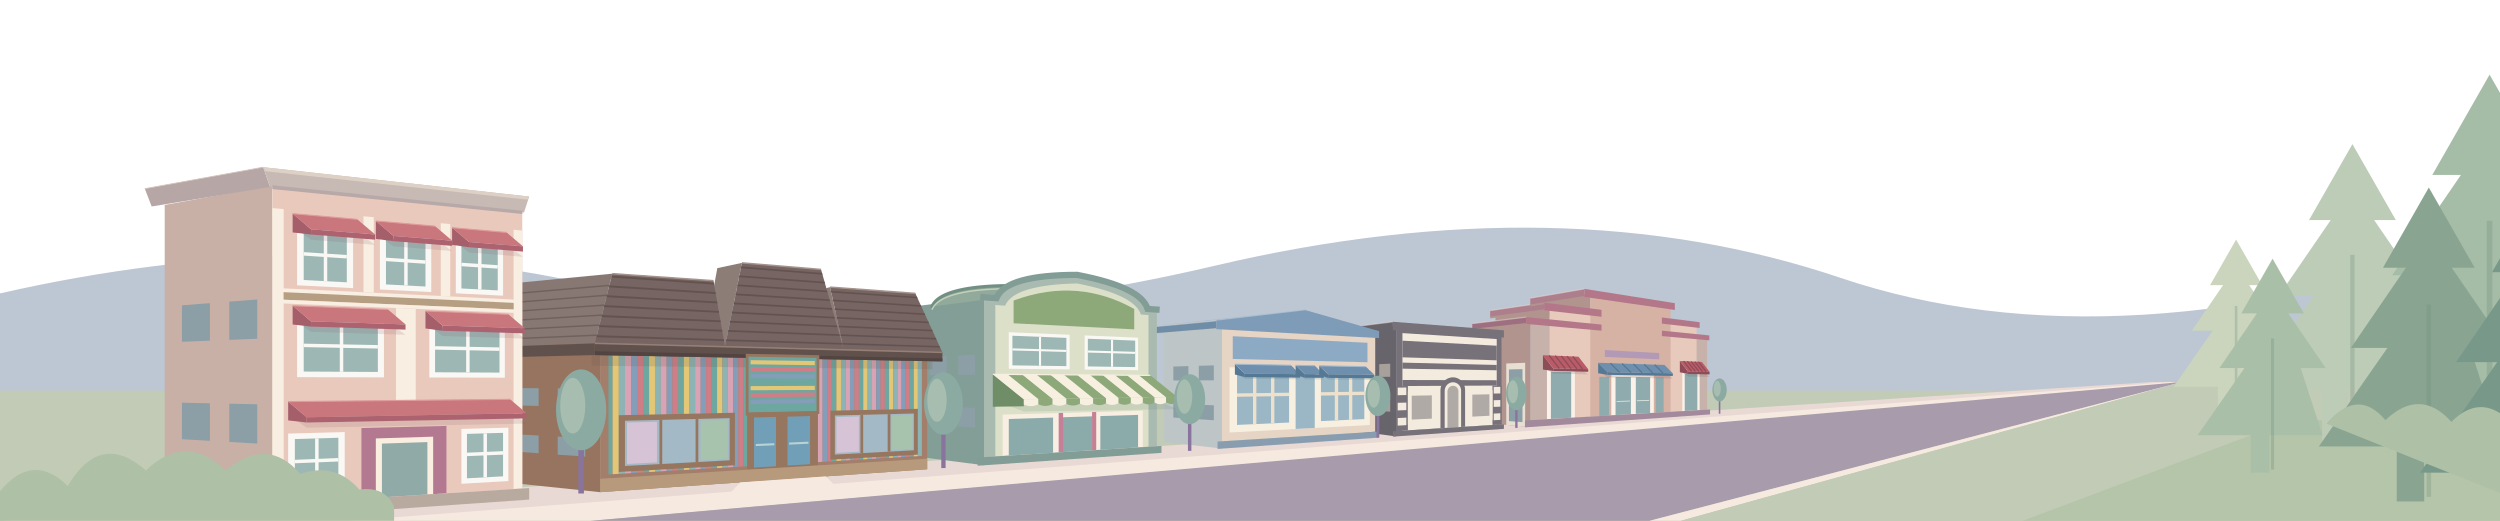
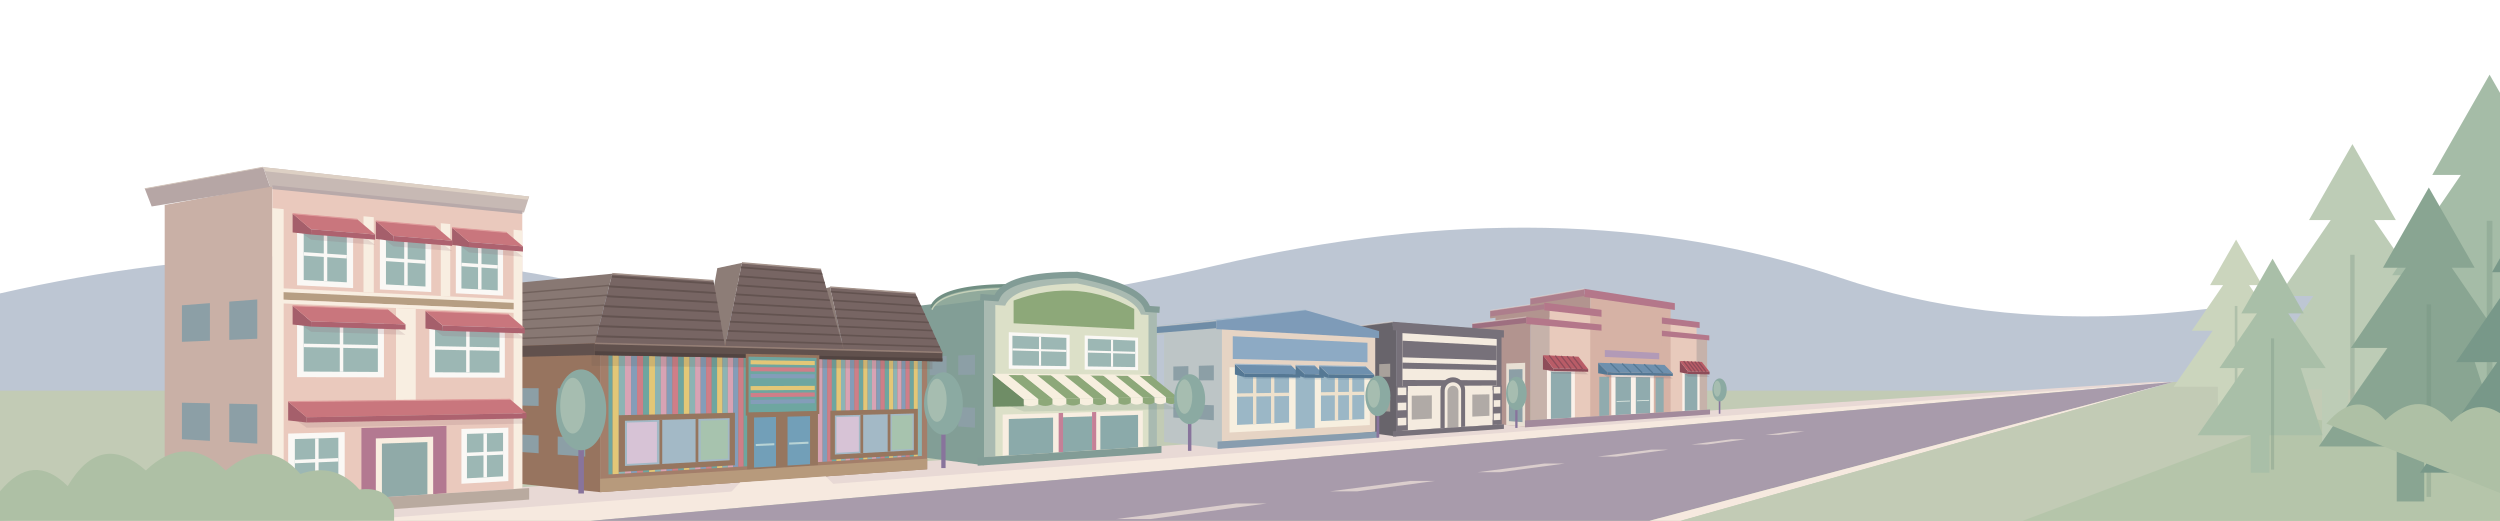
<svg xmlns="http://www.w3.org/2000/svg" viewBox="0 0 1440 300" preserveAspectRatio="xMidYMax meet" fill="none">
  <defs>
    <linearGradient id="village-sky" x1="0" y1="0" x2=".7" y2="1">
      <stop offset="0" stop-color="#b3cddd" />
      <stop offset=".55" stop-color="#ccdae5" />
      <stop offset="1" stop-color="#dce5e6" />
    </linearGradient>
    <radialGradient id="village-corner-warmth" gradientUnits="userSpaceOnUse" cx="-30" cy="-20" r="1160" gradientTransform="scale(1 .48)">
      <stop offset="0" stop-color="#eac0a7" />
      <stop offset=".32" stop-color="#edc9b4" stop-opacity=".95" />
      <stop offset=".65" stop-color="#e8c4c8" stop-opacity=".7" />
      <stop offset="1" stop-color="#dfcbdc" stop-opacity="0" />
    </radialGradient>
    <linearGradient id="village-peach-sweep" x1="0" y1="0" x2="1" y2="0">
      <stop offset="0" stop-color="#edc4aa" stop-opacity=".85" />
      <stop offset=".55" stop-color="#efc0be" stop-opacity=".65" />
      <stop offset="1" stop-color="#e8cbdc" stop-opacity="0" />
    </linearGradient>
    <linearGradient id="village-blue-sweep" x1="0" y1="0" x2="1" y2="0">
      <stop offset="0" stop-color="#c6bfdb" stop-opacity="0" />
      <stop offset=".45" stop-color="#c3c5e1" stop-opacity=".65" />
      <stop offset="1" stop-color="#9fc4dc" stop-opacity=".7" />
    </linearGradient>
    <filter id="village-sky-soften" x="-15%" y="-100%" width="130%" height="300%" color-interpolation-filters="sRGB">
      <feGaussianBlur stdDeviation="20" />
    </filter>
    <radialGradient id="village-sun-halo">
      <stop offset="0" stop-color="#fff0cc" stop-opacity=".35" />
      <stop offset="1" stop-color="#fff0cc" stop-opacity="0" />
    </radialGradient>
    <pattern id="toy-stripes" width="18" height="110" patternUnits="userSpaceOnUse">
      <path fill="#cf7e88" d="M0 0h3v110H0z" />
      <path fill="#6ea6a0" d="M3 0h3v110H3z" />
      <path fill="#e3c777" d="M6 0h3v110H6z" />
      <path fill="#8cb4b4" d="M9 0h3v110H9z" />
      <path fill="#d8a3b4" d="M12 0h3v110h-3z" />
      <path fill="#849db9" d="M15 0h3v110h-3z" />
    </pattern>
    <pattern id="toy-roof" width="12" height="5" patternUnits="userSpaceOnUse">
      <path fill="#776563" d="M0 0h12v5H0z" />
      <path fill="#635350" d="M0 4h12v1H0z" />
    </pattern>
    <pattern id="awning-stripes" width="26" height="35" patternUnits="userSpaceOnUse" patternTransform="skewX(-12)">
      <path fill="#faf8f5" d="M0 0h13v35H0z" />
      <path fill="#83a7a0" d="M13 0h13v35H13z" />
    </pattern>
    <g id="window">
      <path fill="#faf8f5" d="M0 0h26v32H0z" />
      <path fill="#9cb7b4" d="M3 3h20v26H3z" />
      <path stroke="#faf8f5" stroke-width="2" d="M13 3v26M3 15h20" />
    </g>
    <g id="tree">
      <path stroke="#88749c" stroke-width="4" d="M0 0v52" />
      <ellipse cy="-8" rx="18" ry="29" fill="#8baaa2" />
      <ellipse cx="-6" cy="-11" rx="9" ry="20" fill="#a6bdb0" />
    </g>
  </defs>
  <style>
    .village-cloud { transform-box: fill-box; transform-origin: center; }
    @keyframes cloud-drift { from { transform: translateX(-26px); } to { transform: translateX(44px); } }
    @media (prefers-reduced-motion: no-preference) {
      .village-cloud { animation: cloud-drift 48s ease-in-out -18s infinite alternate; }
      .village-cloud-far { animation-duration: 67s; animation-delay: -40s; }
    }
  </style>
  <path fill="#bdc6d3" d="M0 169Q180 128 340 164T700 153T1060 160T1440 137v163H0z" />
  <path fill="#c2cbb5" d="M0 225h1440v75H0Z" />
-   <path fill="#e8d9d5" d="M0 300 1240 220h17L230 300Z" />
-   <path fill="#f6e9df" d="m1250 220 7 1L340 300H200Z" />
-   <path fill="#a89bab" d="m1257 220-307 80H340Z" />
-   <path fill="#f6e9df" d="m1257 220-289 80h-18Z" />
-   <path fill="#c2cbb5" d="m1257 220 183 5v75H968Z" />
+   <path fill="#e8d9d5" d="M0 300 1240 220H1252L230 300Z" />
+   <path fill="#f6e9df" d="M1250 220H1252L340 300H200Z" />
+   <path fill="#a89bab" d="M1252 220 950 300H340Z" />
+   <path fill="#f6e9df" d="M1252 220 968 300H950Z" />
+   <path fill="#c2cbb5" d="M1252 220 1440 225v75H968Z" />
  <path fill="#b5c5aa" d="m1325 240 115 20v40h-275Z" />
+   <path fill="#f6e9df" fill-opacity=".65" d="M1032.19,248.50 1039.32,248.50 1024.39,250.50 1016.77,250.50Z M997.49,253.00 1005.74,253.00 983.35,256.00 974.35,256.00Z M951.21,259.00 960.96,259.00 931.11,263.00 920.36,263.00Z M889.51,267.00 901.26,267.00 863.95,272.00 850.95,272.00Z M812.39,277.00 826.64,277.00 781.86,283.00 766.11,283.00Z M712.12,290.00 729.62,290.00 662.46,299.00 642.71,299.00Z" />
  <path fill="#b2948f" d="M881.62,185.14 850.45,188.63 850.45,243.35 881.62,245.95Z" />
  <path fill="#b2948f" d="M892.56,176.88 861.40,181.19 861.40,189.55 892.56,186.17Z" />
  <path fill="#b2948f" d="M915.97,168.96 884.80,174.06 884.80,183.72 915.97,179.69Z" />
  <path fill="#e8dfd3" d="M878.50,208.97 867.60,209.36 867.60,244.78 878.50,245.69Z" />
  <path fill="#8c9fa6" d="M876.95,212.61 869.15,212.80 869.15,242.57 876.95,243.16Z" />
  <path fill="#e8dfd3" d="M864.48,209.47 853.57,209.86 853.57,243.61 864.48,244.52Z" />
  <path fill="#8c9fa6" d="M862.92,212.95 855.13,213.14 855.13,241.52 862.92,242.10Z" />
  <path fill="#9e6f80" d="M879.19,182.64 848.02,186.38 848.02,189.95 879.19,186.61Z" />
  <path stroke="#eaded5" stroke-opacity=".5" stroke-width=".7" d="M848.02,186.38 L879.19,182.64" />
  <path stroke="#b2948f" stroke-width="1.1" d="M848.02,189.95 L879.19,186.61" />
  <path fill="#ad7e8c" d="M889.50,174.31 858.34,178.88 858.34,182.85 889.50,178.72Z" />
  <path stroke="#eaded5" stroke-opacity=".5" stroke-width=".7" d="M858.34,178.88 L889.50,174.31" />
  <path stroke="#b2948f" stroke-width="1.1" d="M858.34,182.85 L889.50,178.72" />
  <path fill="#ad7e8c" d="M912.62,166.39 881.45,171.75 881.45,175.93 912.62,171.03Z" />
  <path stroke="#eaded5" stroke-opacity=".5" stroke-width=".7" d="M881.45,171.75 L912.62,166.39" />
  <path stroke="#b2948f" stroke-width="1.1" d="M881.45,175.93 L912.62,171.03" />
  <path fill="#c6b2aa" d="M881.62,185.14 983.29,194.71 983.29,235.96 881.62,242.00 881.62,185.14Z" />
  <path fill="#e8cabc" d="M892.56,176.88 977.23,187.04 977.23,236.32 892.56,241.35 892.56,176.88Z" />
  <path fill="#d6b2a5" d="M915.97,168.96 962.27,175.99 962.27,237.21 915.97,239.96 915.97,168.96Z" />
  <path fill="#b4778a" d="M879.19,182.64 984.56,193.20 984.56,196.05 879.19,186.61 879.19,182.64Z M889.50,174.31 978.99,185.59 978.99,188.91 889.50,178.72 889.50,174.31Z M912.62,166.39 964.71,174.62 964.71,178.55 912.62,171.03 912.62,166.39Z" />
  <path fill="#d6b2a5" d="M922.47,176.46 957.25,181.06 957.25,199.87 922.47,197.50 922.47,176.46Z" />
  <path fill="#b29ab7" d="M924.37,201.61 955.72,203.37 955.72,206.98 924.37,205.60 924.37,201.61Z" />
  <path fill="#faf1e9" d="M891.04,210.17 907.12,210.61 907.12,240.49 891.04,241.45 891.04,210.17Z M969.01,212.29 978.99,212.56 978.99,236.22 969.01,236.81 969.01,212.29Z M928.11,214.13 952.59,214.58 952.59,237.79 928.11,239.24 928.11,214.13Z" />
  <path fill="#90abae" d="M930.55,217.11 939.40,217.19 939.40,238.57 930.55,239.10 930.55,217.11Z M942.24,217.21 950.47,217.29 950.47,237.91 942.24,238.40 942.24,217.21Z M893.32,214.05 905.01,214.24 905.01,240.62 893.32,241.31 893.32,214.05Z M970.41,215.33 977.67,215.45 977.67,236.30 970.41,236.73 970.41,215.33Z" />
  <path fill="#90abae" d="M921.19,217.02 926.87,217.08 926.87,239.32 921.19,239.65 921.19,217.02Z M953.64,217.32 958.27,217.36 958.27,237.45 953.64,237.73 953.64,217.32Z" />
  <path stroke="#dce6df" stroke-width="0.49" d="M931.16,231.26 938.83,230.99 M942.81,230.85 949.94,230.60" />
  <path fill="#a28a9c" d="M878.37,242.20 984.98,235.86 984.98,238.71 878.37,246.17 878.37,242.20Z" />
  <path fill="#705661" fill-opacity=".18" d="M888.73,211.21 909.20,211.71 914.79,215.65 894.65,215.21Z" />
  <path fill="#8e4c59" d="M888.73,204.58 894.65,212.20 894.65,213.70 888.73,212.87Z" />
  <path fill="#b95c67" d="M888.73,204.58 909.20,205.45 914.79,212.64 894.65,212.20Z" />
  <path stroke="#8e4c59" stroke-width=".75" d="M892.31,204.74 L898.17,212.27" />
  <path stroke="#8e4c59" stroke-width=".75" d="M895.82,204.88 L901.62,212.35" />
  <path stroke="#8e4c59" stroke-width=".75" d="M899.26,205.03 L905.01,212.42" />
  <path stroke="#8e4c59" stroke-width=".75" d="M902.64,205.17 L908.33,212.50" />
  <path stroke="#8e4c59" stroke-width=".75" d="M905.95,205.31 L911.59,212.57" />
  <path fill="#8e4c59" d="M894.65,212.20 914.79,212.64 914.79,214.14 894.65,213.70Z" />
  <path fill="#705661" fill-opacity=".18" d="M967.59,213.12 980.29,213.43 984.72,217.18 972.22,216.91Z" />
  <path fill="#8e4c59" d="M967.59,207.93 972.22,213.89 972.22,215.40 967.59,214.42Z" />
  <path fill="#b95c67" d="M967.59,207.93 980.29,208.47 984.72,214.16 972.22,213.89Z" />
  <path stroke="#8e4c59" stroke-width=".75" d="M969.79,208.02 L974.39,213.94" />
  <path stroke="#8e4c59" stroke-width=".75" d="M971.95,208.12 L976.52,213.98" />
  <path stroke="#8e4c59" stroke-width=".75" d="M974.09,208.21 L978.61,214.03" />
  <path stroke="#8e4c59" stroke-width=".75" d="M976.19,208.30 L980.68,214.08" />
  <path stroke="#8e4c59" stroke-width=".75" d="M978.26,208.38 L982.71,214.12" />
  <path fill="#8e4c59" d="M972.22,213.89 984.72,214.16 984.72,215.67 972.22,215.40Z" />
  <path fill="#705661" fill-opacity=".18" d="M920.54,213.49 958.78,214.24 963.55,218.05 925.94,217.41Z" />
  <path fill="#557894" d="M920.54,208.96 925.94,214.39 925.94,215.90 920.54,215.00Z" />
  <path fill="#6e90ae" d="M920.54,208.96 958.78,210.23 963.55,215.04 925.94,214.39Z" />
  <path stroke="#557894" stroke-width=".75" d="M927.59,209.19 L932.88,214.51" />
  <path stroke="#557894" stroke-width=".75" d="M934.35,209.42 L939.52,214.62" />
  <path stroke="#557894" stroke-width=".75" d="M940.83,209.63 L945.90,214.73" />
  <path stroke="#557894" stroke-width=".75" d="M947.05,209.84 L952.02,214.84" />
  <path stroke="#557894" stroke-width=".75" d="M953.03,210.04 L957.90,214.94" />
  <path fill="#557894" d="M925.94,214.39 963.55,215.04 963.55,216.55 925.94,215.90Z" />
  <path fill="#68646b" d="M804.16,187.69 779.84,190.92 779.84,248.24 804.16,251.37Z" />
  <path fill="#a8a19b" d="M800.75,209.49 794.43,209.77 794.43,217.10 800.75,217.02Z" />
  <path fill="#a8a19b" d="M790.05,209.96 783.73,210.24 783.73,217.24 790.05,217.16Z" />
  <path fill="#a8a19b" d="M800.75,229.58 794.43,229.33 794.43,236.67 800.75,237.12Z" />
  <path fill="#a8a19b" d="M790.05,229.16 783.73,228.90 783.73,235.90 790.05,236.35Z" />
  <path fill="#68646b" d="M802.31,185.35 775.08,188.81 775.08,193.18 802.31,190.20Z" />
  <path stroke="#eaded5" stroke-opacity=".5" stroke-width=".7" d="M775.08,188.81 L802.31,185.35" />
  <path stroke="#68646b" stroke-width="1.1" d="M775.08,193.18 L802.31,190.20" />
  <path fill="#77717a" d="M804.16,187.69 864.88,192.07 864.88,244.46 804.16,248.30 804.16,187.69Z" />
  <path fill="#f4ebdf" d="M807.80,191.87 862.12,195.31 862.12,244.64 807.80,248.07 807.80,191.87Z" />
  <path fill="#77717a" d="M802.31,185.35 866.25,190.27 866.25,194.44 802.31,190.20 802.31,185.35Z M807.80,196.23 862.12,199.13 862.12,207.55 807.80,205.81 807.80,196.23Z M807.80,208.86 862.12,210.22 862.12,213.28 807.80,212.35 807.80,208.86Z M807.80,218.88 862.12,219.02 862.12,222.08 807.80,222.36 807.80,218.88Z" />
  <path fill="#77717a" d="M804.16,222.38 810.94,222.35 810.94,247.87 804.16,248.30 804.16,222.38Z M859.67,222.09 864.88,222.06 864.88,244.46 859.67,244.79 859.67,222.09Z" />
  <path fill="#f4ebdf" d="M805.07,223.26 810.05,223.22 810.05,227.55 805.07,227.64 805.07,223.26Z M805.07,232.02 810.05,231.89 810.05,236.22 805.07,236.41 805.07,232.02Z M805.07,240.79 810.05,240.56 810.05,244.89 805.07,245.17 805.07,240.79Z M860.37,222.85 864.19,222.83 864.19,226.63 860.37,226.69 860.37,222.85Z M860.37,230.53 864.19,230.43 864.19,234.24 860.37,234.38 860.37,230.53Z M860.37,238.22 864.19,238.04 864.19,241.84 860.37,242.06 860.37,238.22Z" />
  <path fill="#f4ebdf" d="M810.94,225.38 826.82,225.18 826.82,243.53 810.94,244.41 810.94,225.38Z M846.18,224.95 859.67,224.78 859.67,241.71 846.18,242.46 846.18,224.95Z" />
  <path fill="#b0aaa6" d="M813.16,227.93 824.74,227.72 824.74,241.13 813.16,241.70 813.16,227.93Z M848.06,227.30 857.90,227.12 857.90,239.49 848.06,239.98 848.06,227.30Z" />
  <path fill="#77717a" d="M829.70,246.68 829.70,224.73 829.84,223.28 830.26,221.88 830.94,220.59 831.84,219.46 832.94,218.55 834.19,217.87 835.53,217.46 836.92,217.32 838.31,217.47 839.62,217.90 840.83,218.57 841.88,219.48 842.74,220.57 843.38,221.82 843.77,223.17 843.90,224.57 843.90,245.79 829.70,246.68Z" />
  <path fill="#f4ebdf" d="M832.14,246.53 832.14,225.12 832.23,224.15 832.51,223.22 832.95,222.37 833.55,221.62 834.28,221.00 835.11,220.55 836.00,220.27 836.92,220.17 837.85,220.27 838.73,220.54 839.54,220.99 840.24,221.59 840.82,222.32 841.25,223.16 841.52,224.06 841.60,225.00 841.60,245.93 832.14,246.53Z" />
  <path fill="#b0aaa6" d="M833.75,246.43 833.75,225.51 833.81,224.87 833.99,224.25 834.28,223.68 834.68,223.18 835.16,222.77 835.71,222.46 836.31,222.28 836.92,222.21 837.54,222.27 838.13,222.45 838.67,222.75 839.14,223.15 839.53,223.63 839.82,224.19 840.00,224.80 840.06,225.43 840.06,246.03 833.75,246.43Z" />
  <path fill="#77717a" d="M802.31,248.41 866.25,244.37 866.25,247.02 802.31,251.50 802.31,248.41Z" />
  <path fill="#bdc5c6" d="M703.84,185.54 670.51,188.99 670.51,254.56 703.84,258.40Z" />
  <path fill="#8c9fa6" d="M699.17,210.45 690.51,210.70 690.51,219.10 699.17,219.07Z" />
  <path fill="#8c9fa6" d="M684.51,210.88 675.84,211.13 675.84,219.14 684.51,219.11Z" />
  <path fill="#8c9fa6" d="M699.17,233.44 690.51,233.08 690.51,241.48 699.17,242.06Z" />
  <path fill="#8c9fa6" d="M684.51,232.84 675.84,232.48 675.84,240.49 684.51,241.07Z" />
  <path fill="#6f8da7" d="M700.67,184.74 663.34,188.27 714.79,182.83 752.12,178.70Z" />
  <path fill="none" stroke="#a8bdce" stroke-width=".8" stroke-linejoin="round" d="M663.34,188.27 L714.79,182.83 L752.12,178.70" />
  <path fill="#6f8da7" d="M700.67,184.74 663.34,188.27 663.34,192.63 700.67,189.58Z" />
  <path stroke="#eaded5" stroke-opacity=".5" stroke-width=".7" d="M663.34,188.27 L700.67,184.74" />
  <path stroke="#bdc5c6" stroke-width="1.1" d="M663.34,192.63 L700.67,189.58" />
  <path fill="#e6d4c4" d="M703.84,185.54 792.13,191.09 792.13,248.68 703.84,254.19 703.84,185.54Z" />
  <path fill="#7e9bb8" d="M700.67,184.74 752.12,178.70 794.34,190.73 794.34,194.75 700.67,189.58 700.67,184.74Z" />
  <path fill="#8daac4" d="M710.07,193.67 787.66,197.44 787.66,208.66 710.07,206.77 710.07,193.67Z" />
  <path fill="#f7efdf" d="M708.22,211.50 789.01,212.77 789.01,244.81 708.22,249.13 708.22,211.50Z" />
  <path fill="#9bb7c6" d="M712.52,215.13 742.50,215.40 742.50,243.38 712.52,244.76 712.52,215.13Z M760.87,215.56 785.84,215.79 785.84,241.39 760.87,242.54 760.87,215.56Z M746.28,215.43 757.30,215.53 757.30,246.50 746.28,247.09 746.28,215.43Z" />
  <path stroke="#eee1cc" stroke-width="1.92" d="M722.70,215.22 722.70,244.29 M733.07,215.31 733.07,243.81 M769.81,215.64 769.81,242.13 M777.96,215.72 777.96,241.75 M712.52,227.57 742.50,227.15 M760.87,226.89 785.84,226.54" />
  <path fill="#889daf" d="M701.31,254.34 793.90,248.57 793.90,252.09 701.31,258.58 701.31,254.34Z" />
  <path fill="#557894" fill-opacity=".18" d="M711.30,214.52 743.59,214.85 748.93,218.52 716.98,218.23Z" />
  <path fill="#557894" d="M711.30,209.77 716.98,215.23 716.98,217.23 711.30,215.71Z" />
  <path fill="#6e90ae" d="M711.30,209.77 743.59,210.38 748.93,215.52 716.98,215.23Z" />
  <path fill="#557894" d="M716.98,215.23 748.93,215.52 748.93,217.52 716.98,217.23Z" />
  <path stroke="#a2b9cc" stroke-width=".6" d="M711.30,209.77 L743.59,210.38" />
  <path fill="#557894" fill-opacity=".18" d="M746.28,214.88 757.30,214.99 762.50,218.64 751.60,218.54Z" />
  <path fill="#557894" d="M746.28,210.43 751.60,215.54 751.60,217.54 746.28,215.99Z" />
  <path fill="#6e90ae" d="M746.28,210.43 757.30,210.64 762.50,215.64 751.60,215.54Z" />
  <path fill="#557894" d="M751.60,215.54 762.50,215.64 762.50,217.64 751.60,217.54Z" />
  <path stroke="#a2b9cc" stroke-width=".6" d="M746.28,210.43 L757.30,210.64" />
  <path fill="#557894" fill-opacity=".18" d="M759.86,215.01 786.75,215.29 791.64,218.90 765.03,218.66Z" />
  <path fill="#557894" d="M759.86,210.69 765.03,215.66 765.03,217.66 759.86,216.09Z" />
  <path fill="#6e90ae" d="M759.86,210.69 786.75,211.20 791.64,215.90 765.03,215.66Z" />
  <path fill="#557894" d="M765.03,215.66 791.64,215.90 791.64,217.90 765.03,217.66Z" />
  <path stroke="#a2b9cc" stroke-width=".6" d="M759.86,210.69 L786.75,211.20" />
  <path fill="#829e96" d="M566.80,171.23 529.60,176.11 529.60,263.20 566.80,268.00Z" />
  <path fill="#8c9fa6" d="M561.59,204.36 551.92,204.77 551.92,215.92 561.59,215.80Z" />
  <path fill="#8c9fa6" d="M545.22,205.05 535.55,205.47 535.55,216.10 545.22,215.99Z" />
  <path fill="#8c9fa6" d="M561.59,234.89 551.92,234.49 551.92,245.64 561.59,246.34Z" />
  <path fill="#8c9fa6" d="M545.22,234.22 535.55,233.83 535.55,244.47 545.22,245.16Z" />
  <path fill="#91aa9c" d="M574.00,171.74 574.49,170.63 575.11,169.57 575.87,168.55 576.76,167.58 577.79,166.66 578.96,165.79 580.25,164.96 581.68,164.18 583.23,163.45 584.91,162.78 586.72,162.15 588.65,161.56 590.70,161.03 592.87,160.55 595.15,160.11 597.55,159.73 600.06,159.39 602.68,159.10 605.40,158.86 608.22,158.66 611.14,158.51 614.16,158.40 617.28,158.34 620.48,158.33 583.28,164.50 580.08,164.51 576.96,164.56 573.94,164.66 571.02,164.79 568.20,164.97 565.48,165.19 562.86,165.45 560.35,165.76 557.95,166.10 555.67,166.49 553.50,166.93 551.45,167.41 549.52,167.93 547.71,168.50 546.03,169.11 544.48,169.76 543.05,170.46 541.76,171.21 540.59,171.99 539.56,172.82 538.67,173.70 537.91,174.61 537.29,175.57 536.80,176.57Z" />
  <path fill="none" stroke="#718f83" stroke-width="1.80" stroke-linecap="round" d="M536.80,176.57 537.29,175.57 537.91,174.61 538.67,173.70 539.56,172.82 540.59,171.99 541.76,171.21 543.05,170.46 544.48,169.76 546.03,169.11 547.71,168.50 549.52,167.93 551.45,167.41 553.50,166.93 555.67,166.49 557.95,166.10 560.35,165.76 562.86,165.45 565.48,165.19 568.20,164.97 571.02,164.79 573.94,164.66 576.96,164.56 580.08,164.51 583.28,164.50" />
  <path fill="none" stroke="#c6d1b9" stroke-width=".8" d="M536.80,178.37 537.29,177.37 537.91,176.41 538.67,175.50 539.56,174.62 540.59,173.79 541.76,173.01 543.05,172.26 544.48,171.56 546.03,170.91 547.71,170.30 549.52,169.73 551.45,169.21 553.50,168.73 555.67,168.29 557.95,167.90 560.35,167.56 562.86,167.25 565.48,166.99 568.20,166.77 571.02,166.59 573.94,166.46 576.96,166.36 580.08,166.31 583.28,166.30" />
  <path fill="#a9bab1" d="M566.80,171.23 574.00,171.74 574.78,170.10 575.87,168.55 577.26,167.11 578.96,165.79 580.95,164.57 583.23,163.45 585.80,162.45 588.65,161.56 591.77,160.78 595.15,160.11 598.79,159.55 602.68,159.10 606.80,158.75 611.14,158.51 615.71,158.37 620.48,158.33 625.18,159.29 629.55,160.27 633.59,161.30 637.33,162.35 640.77,163.44 643.93,164.56 646.80,165.72 649.39,166.92 651.73,168.15 653.80,169.42 655.61,170.73 657.18,172.09 658.49,173.48 659.57,174.92 660.40,176.40 660.99,177.94 666.36,178.32 666.36,257.01 566.80,263.30 566.80,171.23Z" />
  <path fill="#dce0c8" d="M573.29,175.69 578.96,176.06 579.71,174.57 580.72,173.18 582.00,171.87 583.54,170.66 585.33,169.54 587.38,168.51 589.67,167.57 592.21,166.73 594.99,165.98 597.99,165.32 601.22,164.76 604.67,164.29 608.33,163.90 612.19,163.61 616.24,163.40 620.48,163.28 624.66,164.15 628.56,165.05 632.18,165.98 635.53,166.94 638.63,167.93 641.47,168.96 644.07,170.02 646.42,171.11 648.55,172.23 650.44,173.40 652.11,174.59 653.55,175.83 654.78,177.10 655.79,178.42 656.59,179.77 657.18,181.16 661.53,181.45 661.53,257.31 573.29,262.89 573.29,175.69Z" />
  <path stroke="#829c96" stroke-width="3.60" d="M564.61,171.08 574.00,171.74 574.78,170.10 575.87,168.55 577.26,167.11 578.96,165.79 580.95,164.57 583.23,163.45 585.80,162.45 588.65,161.56 591.77,160.78 595.15,160.11 598.79,159.55 602.68,159.10 606.80,158.75 611.14,158.51 615.71,158.37 620.48,158.33 625.18,159.29 629.55,160.27 633.59,161.30 637.33,162.35 640.77,163.44 643.93,164.56 646.80,165.72 649.39,166.92 651.73,168.15 653.80,169.42 655.61,170.73 657.18,172.09 658.49,173.48 659.57,174.92 660.40,176.40 660.99,177.94 667.95,178.43" />
  <path fill="#8da879" d="M583.84,173.10 588.65,171.46 593.39,170.10 598.07,169.02 602.68,168.21 607.22,167.68 611.70,167.40 616.12,167.39 620.48,167.62 624.78,168.10 629.02,168.83 633.20,169.79 637.33,170.98 641.41,172.40 645.43,174.04 649.39,175.90 653.31,177.98 653.31,189.72 583.84,186.21 583.84,173.10Z" />
  <path fill="#faf8f5" d="M581.06,191.33 616.12,192.83 616.12,212.78 581.06,212.39 581.06,191.33Z M624.78,193.20 655.53,194.51 655.53,213.23 624.78,212.88 624.78,193.20Z" />
  <path fill="#9cb7b4" d="M583.15,193.39 614.23,194.62 614.23,210.89 583.15,210.44 583.15,193.39Z M626.60,195.12 653.87,196.20 653.87,211.45 626.60,211.06 626.60,195.12Z" />
  <path stroke="#faf8f5" stroke-width="1.20" d="M599.06,194.02 599.06,210.67 M583.15,201.26 614.23,202.13 M640.54,195.67 640.54,211.26 M626.60,202.48 653.87,203.24" />
  <path fill="#f8eee1" d="M577.55,238.80 658.27,236.55 658.27,257.52 577.55,262.62 577.55,238.80Z" />
  <path fill="#8baaaa" d="M581.06,241.34 606.57,240.53 606.57,260.78 581.06,262.40 581.06,241.34Z M611.70,240.36 629.02,239.81 629.02,259.36 611.70,260.46 611.70,240.36Z M633.80,239.66 655.53,238.97 655.53,257.69 633.80,259.06 633.80,239.66Z" />
  <path fill="#c58097" d="M609.79,237.91 612.34,237.83 612.34,260.42 609.79,260.58 609.79,237.91Z M629.02,237.37 631.42,237.30 631.42,259.21 629.02,259.36 629.02,237.37Z" />
  <path fill="#829c96" d="M563.14,263.53 669.01,256.84 669.01,260.84 563.14,268.26 563.14,263.53Z" />
  <path fill="#627d70" fill-opacity=".16" d="M571.86,230.29 662.61,228.92 678.10,235.67 589.73,237.01Z" />
  <path fill="#6f8d66" d="M571.86,215.62 589.73,230.01 589.73,234.01 571.86,234.29Z" />
  <path fill="#f7efdf" d="M571.86,215.62 580.48,215.67 598.12,229.88 589.73,230.01Z" />
  <path fill="#f7efdf" d="M589.73,230.01 L598.12,229.88 l0,3 Q593.92,234.94 589.73,233.01Z" />
  <path fill="#8da879" d="M580.48,215.67 588.88,215.73 606.30,229.76 598.12,229.88Z" />
  <path fill="#8da879" d="M598.12,229.88 L606.30,229.76 l0,3 Q602.21,234.82 598.12,232.88Z" />
  <path fill="#f7efdf" d="M588.88,215.73 597.07,215.78 614.27,229.63 606.30,229.76Z" />
  <path fill="#f7efdf" d="M606.30,229.76 L614.27,229.63 l0,3 Q610.29,234.69 606.30,232.76Z" />
  <path fill="#8da879" d="M597.07,215.78 605.06,215.83 622.06,229.52 614.27,229.63Z" />
  <path fill="#8da879" d="M614.27,229.63 L622.06,229.52 l0,3 Q618.17,234.58 614.27,232.63Z" />
  <path fill="#f7efdf" d="M605.06,215.83 612.86,215.88 629.65,229.40 622.06,229.52Z" />
  <path fill="#f7efdf" d="M622.06,229.52 L629.65,229.40 l0,3 Q625.86,234.46 622.06,232.52Z" />
  <path fill="#8da879" d="M612.86,215.88 620.48,215.93 637.07,229.29 629.65,229.40Z" />
  <path fill="#8da879" d="M629.65,229.40 L637.07,229.29 l0,3 Q633.36,234.35 629.65,232.40Z" />
  <path fill="#f7efdf" d="M620.48,215.93 627.91,215.98 644.31,229.18 637.07,229.29Z" />
  <path fill="#f7efdf" d="M637.07,229.29 L644.31,229.18 l0,3 Q640.69,234.24 637.07,232.29Z" />
  <path fill="#8da879" d="M627.91,215.98 635.18,216.02 651.38,229.07 644.31,229.18Z" />
  <path fill="#8da879" d="M644.31,229.18 L651.38,229.07 l0,3 Q647.85,234.13 644.31,232.18Z" />
  <path fill="#f7efdf" d="M635.18,216.02 642.27,216.07 658.29,228.97 651.38,229.07Z" />
  <path fill="#f7efdf" d="M651.38,229.07 L658.29,228.97 l0,3 Q654.84,234.02 651.38,232.07Z" />
  <path fill="#8da879" d="M642.27,216.07 649.21,216.12 665.04,228.87 658.29,228.97Z" />
  <path fill="#8da879" d="M658.29,228.97 L665.04,228.87 l0,3 Q661.67,233.92 658.29,231.97Z" />
  <path fill="#f7efdf" d="M649.21,216.12 655.98,216.16 671.64,228.77 665.04,228.87Z" />
  <path fill="#f7efdf" d="M665.04,228.87 L671.64,228.77 l0,3 Q668.34,233.82 665.04,231.87Z" />
  <path fill="#8da879" d="M655.98,216.16 662.61,216.20 678.10,228.67 671.64,228.77Z" />
  <path fill="#8da879" d="M671.64,228.77 L678.10,228.67 l0,3 Q674.87,233.72 671.64,231.77Z" />
  <path stroke="#f7efdf" stroke-width=".7" d="M571.86,215.62 L662.61,216.20" />
  <path fill="#97745f" d="M345.65,193.11 284.63,195.80 284.63,277.14 345.65,283.49Z" />
  <path fill="#8c9fa6" d="M337.11,223.79 321.24,223.69 321.24,234.10 337.11,234.48Z" />
  <path fill="#8c9fa6" d="M310.26,223.62 294.40,223.52 294.40,233.45 310.26,233.83Z" />
  <path fill="#8c9fa6" d="M337.11,252.30 321.24,251.45 321.24,261.86 337.11,263.00Z" />
  <path fill="#8c9fa6" d="M310.26,250.86 294.40,250.01 294.40,259.94 310.26,261.08Z" />
  <path fill="#a37e6a" d="M345.65,193.11 534.06,198.70 534.06,270.29 345.65,283.49 345.65,193.11Z" />
  <defs>
    <clipPath id="facade-clip-1">
      <path d="M350.48,199.83 531.00,203.87 531.00,262.62 350.48,273.29 350.48,199.83Z" />
    </clipPath>
  </defs>
  <g clip-path="url(#facade-clip-1)">
    <path fill="#d8a3b4" d="M266.48,147.61 270.76,147.93 270.76,362.72 266.48,363.35Z" />
    <path fill="#849db9" d="M270.76,147.93 275.01,148.24 275.01,362.10 270.76,362.72Z" />
    <path fill="#cf7e88" d="M275.01,148.24 279.22,148.55 279.22,361.49 275.01,362.10Z" />
    <path fill="#6ea6a0" d="M279.22,148.55 283.40,148.86 283.40,360.88 279.22,361.49Z" />
    <path fill="#e3c777" d="M283.40,148.86 287.54,149.16 287.54,360.28 283.40,360.88Z" />
    <path fill="#8cb4b4" d="M287.54,149.16 291.64,149.46 291.64,359.69 287.54,360.28Z" />
    <path fill="#d8a3b4" d="M291.64,149.46 295.71,149.76 295.71,359.09 291.64,359.69Z" />
    <path fill="#849db9" d="M295.71,149.76 299.75,150.06 299.75,358.51 295.71,359.09Z" />
    <path fill="#cf7e88" d="M299.75,150.06 303.75,150.35 303.75,357.92 299.75,358.51Z" />
    <path fill="#6ea6a0" d="M303.75,150.35 307.72,150.64 307.72,357.35 303.75,357.92Z" />
    <path fill="#e3c777" d="M307.72,150.64 311.66,150.93 311.66,356.77 307.72,357.35Z" />
    <path fill="#8cb4b4" d="M311.66,150.93 315.56,151.22 315.56,356.21 311.66,356.77Z" />
    <path fill="#d8a3b4" d="M315.56,151.22 319.43,151.50 319.43,355.64 315.56,356.21Z" />
    <path fill="#849db9" d="M319.43,151.50 323.27,151.79 323.27,355.09 319.43,355.64Z" />
    <path fill="#cf7e88" d="M323.27,151.79 327.07,152.07 327.07,354.53 323.27,355.09Z" />
    <path fill="#6ea6a0" d="M327.07,152.07 330.85,152.34 330.85,353.98 327.07,354.53Z" />
    <path fill="#e3c777" d="M330.85,152.34 334.60,152.62 334.60,353.44 330.85,353.98Z" />
    <path fill="#8cb4b4" d="M334.60,152.62 338.31,152.89 338.31,352.90 334.60,353.44Z" />
    <path fill="#d8a3b4" d="M338.31,152.89 342.00,153.16 342.00,352.36 338.31,352.90Z" />
    <path fill="#849db9" d="M342.00,153.16 345.65,153.43 345.65,351.83 342.00,352.36Z" />
    <path fill="#cf7e88" d="M345.65,153.43 349.28,153.70 349.28,351.30 345.65,351.83Z" />
    <path fill="#6ea6a0" d="M349.28,153.70 352.87,153.96 352.87,350.78 349.28,351.30Z" />
    <path fill="#e3c777" d="M352.87,153.96 356.44,154.22 356.44,350.26 352.87,350.78Z" />
    <path fill="#8cb4b4" d="M356.44,154.22 359.98,154.48 359.98,349.75 356.44,350.26Z" />
    <path fill="#d8a3b4" d="M359.98,154.48 363.50,154.74 363.50,349.23 359.98,349.75Z" />
    <path fill="#849db9" d="M363.50,154.74 366.98,155.00 366.98,348.73 363.50,349.23Z" />
    <path fill="#cf7e88" d="M366.98,155.00 370.44,155.25 370.44,348.22 366.98,348.73Z" />
    <path fill="#6ea6a0" d="M370.44,155.25 373.87,155.50 373.87,347.73 370.44,348.22Z" />
    <path fill="#e3c777" d="M373.87,155.50 377.27,155.75 377.27,347.23 373.87,347.73Z" />
    <path fill="#8cb4b4" d="M377.27,155.75 380.65,156.00 380.65,346.74 377.27,347.23Z" />
    <path fill="#d8a3b4" d="M380.65,156.00 384.00,156.25 384.00,346.25 380.65,346.74Z" />
    <path fill="#849db9" d="M384.00,156.25 387.33,156.49 387.33,345.77 384.00,346.25Z" />
    <path fill="#cf7e88" d="M387.33,156.49 390.63,156.73 390.63,345.29 387.33,345.77Z" />
    <path fill="#6ea6a0" d="M390.63,156.73 393.91,156.97 393.91,344.81 390.63,345.29Z" />
    <path fill="#e3c777" d="M393.91,156.97 397.16,157.21 397.16,344.34 393.91,344.81Z" />
    <path fill="#8cb4b4" d="M397.16,157.21 400.38,157.45 400.38,343.87 397.16,344.34Z" />
    <path fill="#d8a3b4" d="M400.38,157.45 403.59,157.69 403.59,343.40 400.38,343.87Z" />
    <path fill="#849db9" d="M403.59,157.69 406.76,157.92 406.76,342.94 403.59,343.40Z" />
    <path fill="#cf7e88" d="M406.76,157.92 409.92,158.15 409.92,342.48 406.76,342.94Z" />
    <path fill="#6ea6a0" d="M409.92,158.15 413.05,158.38 413.05,342.03 409.92,342.48Z" />
    <path fill="#e3c777" d="M413.05,158.38 416.16,158.61 416.16,341.57 413.05,342.03Z" />
    <path fill="#8cb4b4" d="M416.16,158.61 419.24,158.84 419.24,341.13 416.16,341.57Z" />
    <path fill="#d8a3b4" d="M419.24,158.84 422.30,159.06 422.30,340.68 419.24,341.13Z" />
    <path fill="#849db9" d="M422.30,159.06 425.34,159.28 425.34,340.24 422.30,340.68Z" />
    <path fill="#cf7e88" d="M425.34,159.28 428.36,159.50 428.36,339.80 425.34,340.24Z" />
    <path fill="#6ea6a0" d="M428.36,159.50 431.36,159.72 431.36,339.36 428.36,339.80Z" />
    <path fill="#e3c777" d="M431.36,159.72 434.33,159.94 434.33,338.93 431.36,339.36Z" />
    <path fill="#8cb4b4" d="M434.33,159.94 437.28,160.16 437.28,338.50 434.33,338.93Z" />
    <path fill="#d8a3b4" d="M437.28,160.16 440.21,160.38 440.21,338.08 437.28,338.50Z" />
    <path fill="#849db9" d="M440.21,160.38 443.12,160.59 443.12,337.65 440.21,338.08Z" />
    <path fill="#cf7e88" d="M443.12,160.59 446.01,160.80 446.01,337.23 443.12,337.65Z" />
    <path fill="#6ea6a0" d="M446.01,160.80 448.88,161.01 448.88,336.81 446.01,337.23Z" />
    <path fill="#e3c777" d="M448.88,161.01 451.73,161.22 451.73,336.40 448.88,336.81Z" />
    <path fill="#8cb4b4" d="M451.73,161.22 454.56,161.43 454.56,335.99 451.73,336.40Z" />
    <path fill="#d8a3b4" d="M454.56,161.43 457.37,161.64 457.37,335.58 454.56,335.99Z" />
    <path fill="#849db9" d="M457.37,161.64 460.16,161.84 460.16,335.17 457.37,335.58Z" />
    <path fill="#cf7e88" d="M460.16,161.84 462.93,162.04 462.93,334.77 460.16,335.17Z" />
    <path fill="#6ea6a0" d="M462.93,162.04 465.68,162.25 465.68,334.37 462.93,334.77Z" />
    <path fill="#e3c777" d="M465.68,162.25 468.41,162.45 468.41,333.97 465.68,334.37Z" />
    <path fill="#8cb4b4" d="M468.41,162.45 471.12,162.65 471.12,333.58 468.41,333.97Z" />
    <path fill="#d8a3b4" d="M471.12,162.65 473.81,162.84 473.81,333.19 471.12,333.58Z" />
    <path fill="#849db9" d="M473.81,162.84 476.49,163.04 476.49,332.80 473.81,333.19Z" />
    <path fill="#cf7e88" d="M476.49,163.04 479.14,163.23 479.14,332.41 476.49,332.80Z" />
    <path fill="#6ea6a0" d="M479.14,163.23 481.78,163.43 481.78,332.03 479.14,332.41Z" />
    <path fill="#e3c777" d="M481.78,163.43 484.40,163.62 484.40,331.65 481.78,332.03Z" />
    <path fill="#8cb4b4" d="M484.40,163.62 487.00,163.81 487.00,331.27 484.40,331.65Z" />
    <path fill="#d8a3b4" d="M487.00,163.81 489.59,164.00 489.59,330.89 487.00,331.27Z" />
    <path fill="#849db9" d="M489.59,164.00 492.16,164.19 492.16,330.52 489.59,330.89Z" />
    <path fill="#cf7e88" d="M492.16,164.19 494.71,164.38 494.71,330.15 492.16,330.52Z" />
    <path fill="#6ea6a0" d="M494.71,164.38 497.24,164.56 497.24,329.78 494.71,330.15Z" />
    <path fill="#e3c777" d="M497.24,164.56 499.76,164.75 499.76,329.42 497.24,329.78Z" />
    <path fill="#8cb4b4" d="M499.76,164.75 502.25,164.93 502.25,329.05 499.76,329.42Z" />
    <path fill="#d8a3b4" d="M502.25,164.93 504.74,165.11 504.74,328.69 502.25,329.05Z" />
    <path fill="#849db9" d="M504.74,165.11 507.20,165.30 507.20,328.33 504.74,328.69Z" />
    <path fill="#cf7e88" d="M507.20,165.30 509.65,165.48 509.65,327.98 507.20,328.33Z" />
    <path fill="#6ea6a0" d="M509.65,165.48 512.09,165.65 512.09,327.62 509.65,327.98Z" />
    <path fill="#e3c777" d="M512.09,165.65 514.51,165.83 514.51,327.27 512.09,327.62Z" />
    <path fill="#8cb4b4" d="M514.51,165.83 516.91,166.01 516.91,326.92 514.51,327.27Z" />
    <path fill="#d8a3b4" d="M516.91,166.01 519.30,166.18 519.30,326.57 516.91,326.92Z" />
    <path fill="#849db9" d="M519.30,166.18 521.67,166.36 521.67,326.23 519.30,326.57Z" />
    <path fill="#cf7e88" d="M521.67,166.36 524.02,166.53 524.02,325.89 521.67,326.23Z" />
    <path fill="#6ea6a0" d="M524.02,166.53 526.37,166.70 526.37,325.54 524.02,325.89Z" />
    <path fill="#e3c777" d="M526.37,166.70 528.69,166.87 528.69,325.21 526.37,325.54Z" />
    <path fill="#8cb4b4" d="M528.69,166.87 531.00,167.04 531.00,324.87 528.69,325.21Z" />
    <path fill="#d8a3b4" d="M531.00,167.04 533.30,167.21 533.30,324.54 531.00,324.87Z" />
    <path fill="#849db9" d="M533.30,167.21 535.58,167.38 535.58,324.20 533.30,324.54Z" />
    <path fill="#cf7e88" d="M535.58,167.38 537.85,167.55 537.85,323.87 535.58,324.20Z" />
    <path fill="#6ea6a0" d="M537.85,167.55 540.10,167.71 540.10,323.55 537.85,323.87Z" />
    <path fill="#e3c777" d="M540.10,167.71 542.34,167.88 542.34,323.22 540.10,323.55Z" />
    <path fill="#8cb4b4" d="M542.34,167.88 544.57,168.04 544.57,322.90 542.34,323.22Z" />
    <path fill="#d8a3b4" d="M544.57,168.04 546.78,168.20 546.78,322.58 544.57,322.90Z" />
    <path fill="#849db9" d="M546.78,168.20 548.97,168.36 548.97,322.26 546.78,322.58Z" />
    <path fill="#cf7e88" d="M548.97,168.36 551.16,168.52 551.16,321.94 548.97,322.26Z" />
    <path fill="#6ea6a0" d="M551.16,168.52 553.33,168.68 553.33,321.62 551.16,321.94Z" />
    <path fill="#e3c777" d="M553.33,168.68 555.49,168.84 555.49,321.31 553.33,321.62Z" />
    <path fill="#8cb4b4" d="M555.49,168.84 557.63,169.00 557.63,321.00 555.49,321.31Z" />
    <path fill="#d8a3b4" d="M557.63,169.00 559.76,169.16 559.76,320.69 557.63,321.00Z" />
    <path fill="#849db9" d="M559.76,169.16 561.88,169.31 561.88,320.38 559.76,320.69Z" />
    <path fill="#cf7e88" d="M561.88,169.31 563.98,169.47 563.98,320.07 561.88,320.38Z" />
    <path fill="#6ea6a0" d="M563.98,169.47 566.07,169.62 566.07,319.77 563.98,320.07Z" />
  </g>
  <path fill="#6d594e" fill-opacity=".18" d="M340.77,199.61 537.09,204.01 537.09,212.70 340.77,210.70Z" />
  <path fill="#887873" d="M352.67,157.64 288.00,163.87 277.96,199.98 342.64,197.76Z" />
  <path stroke="#71615c" stroke-width=".85" d="M286.44,169.94 L351.12,164.37" />
  <path stroke="#71615c" stroke-width=".85" d="M285.09,175.03 L349.77,170.03" />
  <path stroke="#71615c" stroke-width=".85" d="M283.70,180.16 L348.37,175.73" />
  <path stroke="#71615c" stroke-width=".85" d="M282.26,185.32 L346.93,181.47" />
  <path stroke="#71615c" stroke-width=".85" d="M280.77,190.52 L345.44,187.25" />
  <path stroke="#71615c" stroke-width=".85" d="M279.23,195.76 L343.90,193.07" />
  <path fill="#61514d" d="M342.64,197.76 277.96,199.98 277.96,206.07 342.64,204.53Z" />
  <path fill="#8d7d77" d="M427.36,151.41 413.17,154.43 405.01,199.29 417.61,199.59 427.36,151.41Z M478.14,165.38 469.40,167.71 478.26,201.08 485.94,201.26 478.14,165.38Z" />
  <path fill="#776563" d="M352.67,157.64 410.95,161.68 417.61,199.59 342.64,197.76 352.67,157.64Z M427.36,151.41 472.92,155.20 485.94,201.26 417.61,199.59 427.36,151.41Z M478.14,165.38 527.25,169.00 542.82,202.99 485.94,201.26 478.14,165.38Z" />
  <defs>
    <clipPath id="facade-clip-2">
      <path d="M352.67,157.64 410.95,161.68 417.61,199.59 342.64,197.76 352.67,157.64Z M427.36,151.41 472.92,155.20 485.94,201.26 417.61,199.59 427.36,151.41Z M478.14,165.38 527.25,169.00 542.82,202.99 485.94,201.26 478.14,165.38Z" />
    </clipPath>
  </defs>
  <g clip-path="url(#facade-clip-2)">
    <path fill="#635350" d="M334.94,146.02 537.35,162.40 537.47,163.33 335.11,147.18Z" />
    <path fill="#635350" d="M335.81,151.84 537.97,167.04 538.10,167.97 335.98,153.01Z" />
    <path fill="#635350" d="M336.68,157.68 538.60,171.68 538.72,172.60 336.85,158.85Z" />
    <path fill="#635350" d="M337.55,163.54 539.22,176.31 539.35,177.23 337.72,164.71Z" />
    <path fill="#635350" d="M338.42,169.40 539.85,180.93 539.97,181.85 338.59,170.58Z" />
    <path fill="#635350" d="M339.29,175.28 540.47,185.54 540.59,186.46 339.47,176.46Z" />
    <path fill="#635350" d="M340.17,181.18 541.09,190.14 541.21,191.06 340.35,182.36Z" />
    <path fill="#635350" d="M341.05,187.09 541.71,194.74 541.83,195.66 341.22,188.27Z" />
    <path fill="#635350" d="M341.93,193.01 542.33,199.33 542.45,200.25 342.11,194.20Z" />
  </g>
  <path stroke="#a5948c" stroke-width="0.87" d="M352.67,157.64 410.95,161.68 M427.36,151.41 472.92,155.20 M478.14,165.38 527.25,169.00" />
  <path fill="#61514d" d="M342.64,197.76 542.82,202.99 542.82,208.17 342.64,204.53 342.64,197.76Z" />
  <path fill="#524441" d="M342.64,202.27 542.82,206.44 542.82,208.17 342.64,204.53 342.64,202.27Z" />
  <path stroke="#957f76" stroke-width="0.87" d="M342.64,197.76 542.82,202.99" />
  <path fill="#6ea6a0" stroke="#96765f" stroke-width="1.59" d="M430.36,204.62 471.12,205.38 471.12,237.67 430.36,238.59 430.36,204.62Z" />
  <path stroke="#e3c777" stroke-width="2.38" d="M432.35,208.64 469.31,209.15 M432.35,223.59 469.31,223.43" />
  <path stroke="#cf7e88" stroke-width="2.38" d="M432.35,212.63 469.31,212.96 M432.35,227.58 469.31,227.24" />
  <path stroke="#849db9" stroke-width="2.38" d="M432.35,216.61 469.31,216.77 M432.35,231.57 469.31,231.04" />
  <path fill="#96765f" d="M356.44,239.17 423.32,237.74 423.32,267.97 356.44,271.85 356.44,239.17Z M478.26,236.56 528.69,235.48 528.69,261.87 478.26,264.79 478.26,236.56Z M430.36,237.59 471.12,236.72 471.12,268.06 430.36,270.56 430.36,237.59Z" />
  <path fill="#a3b9c6" d="M359.98,242.35 420.27,240.84 420.27,265.12 359.98,268.39 359.98,242.35Z M480.90,239.32 526.37,238.18 526.37,259.36 480.90,261.83 480.90,239.32Z" />
  <path fill="#d7c3d6" d="M361.16,243.40 378.40,242.95 378.40,266.32 361.16,267.24 361.16,243.40Z M481.78,240.24 494.71,239.90 494.71,260.16 481.78,260.84 481.78,240.24Z" />
  <path fill="#a7c3ae" d="M403.59,242.29 419.24,241.88 419.24,264.16 403.59,264.99 403.59,242.29Z M513.70,239.40 525.59,239.08 525.59,258.52 513.70,259.15 513.70,239.40Z" />
  <path stroke="#96765f" stroke-width="1.59" d="M380.65,241.83 380.65,267.26 M401.45,241.31 401.45,266.14 M496.40,238.93 496.40,260.99 M512.09,238.54 512.09,260.14" />
  <path fill="#729fb8" d="M434.33,240.49 446.97,240.17 446.97,268.56 434.33,269.32 434.33,240.49Z M453.62,240.00 466.59,239.68 466.59,267.38 453.62,268.16 453.62,240.00Z" />
  <path stroke="#b8d3d5" stroke-width="1.19" d="M435.32,256.35 446.01,255.88 M454.56,255.50 465.68,255.00" />
  <path fill="#b79a7c" d="M345.65,275.78 534.06,264.18 534.06,270.29 345.65,283.49 345.65,275.78Z" />
  <path fill="#f6e9df" d="M426.35,277.84 475.60,274.39 481.78,280.51 419.24,285.43 426.35,277.84Z" />
  <g transform="translate(20 0)">
    <path fill="#c9b0a6" d="M136.87,106.73 74.87,118.06 74.87,290.31 136.87,298.12Z" />
    <path fill="#8c9fa6" d="M128.19,172.48 112.07,173.73 112.07,195.78 128.19,195.12Z" />
    <path fill="#8c9fa6" d="M100.91,174.60 84.79,175.85 84.79,196.89 100.91,196.23Z" />
    <path fill="#8c9fa6" d="M128.19,232.86 112.07,232.52 112.07,254.57 128.19,255.51Z" />
    <path fill="#8c9fa6" d="M100.91,232.29 84.79,231.95 84.79,252.99 100.91,253.92Z" />
    <path fill="#b6a6a5" d="M131.60,96.30 63.40,108.67 67.36,118.92 135.56,107.69Z" />
    <path stroke="#d1c3b9" stroke-width=".5" d="M63.40,108.67 L131.60,96.30" />
    <path fill="#eac9bd" d="M136.87,106.73 280.83,121.35 280.83,281.37 136.87,290.46 136.87,106.73Z" />
    <path fill="#c7b9b4" d="M131.60,96.30 284.80,113.22 281.83,122.40 135.56,107.69 131.60,96.30Z" />
    <path fill="#ddd0c4" d="M131.60,96.30 284.80,113.22 283.81,115.01 132.92,98.65 131.60,96.30Z" />
    <path fill="#b8a9a9" d="M136.87,106.73 280.83,121.35 280.83,123.26 136.87,108.92 136.87,106.73Z" />
    <path fill="#f8eee1" d="M136.87,119.85 143.39,120.44 143.39,290.05 136.87,290.46 136.87,119.85Z M275.83,132.33 280.83,132.78 280.83,281.37 275.83,281.68 275.83,132.33Z M189.38,124.57 195.30,125.10 195.30,168.63 189.38,168.34 189.38,124.57Z M233.89,128.57 239.33,129.05 239.33,170.77 233.89,170.50 233.89,128.57Z M208.10,177.44 219.47,177.90 219.47,236.64 208.10,236.82 208.10,177.44Z" />
    <path fill="#faf8f5" d="M151.12,129.77 183.39,132.41 183.39,165.95 151.12,164.32 151.12,129.77Z" />
    <path fill="#9cb7b4" d="M154.94,133.31 179.76,135.27 179.76,162.61 154.94,161.29 154.94,133.31Z" />
    <path stroke="#faf8f5" stroke-width="2.00" d="M167.49,134.30 167.49,161.96 M154.94,146.22 179.76,147.89" />
    <path fill="#faf8f5" d="M198.82,133.68 228.39,136.10 228.39,168.23 198.82,166.73 198.82,133.68Z" />
    <path fill="#9cb7b4" d="M202.32,137.06 225.07,138.85 225.07,165.04 202.32,163.82 202.32,137.06Z" />
    <path stroke="#faf8f5" stroke-width="2.00" d="M213.82,137.96 213.82,164.44 M202.32,149.41 225.07,150.94" />
    <path fill="#faf8f5" d="M242.56,137.27 269.76,139.49 269.76,170.32 242.56,168.94 242.56,137.27Z" />
    <path fill="#9cb7b4" d="M245.78,140.49 266.70,142.14 266.70,167.27 245.78,166.15 245.78,140.49Z" />
    <path stroke="#faf8f5" stroke-width="2.00" d="M256.35,141.32 256.35,166.71 M245.78,152.33 266.70,153.74" />
    <path fill="#faf8f5" d="M151.12,182.67 201.16,184.37 201.16,217.35 151.12,217.22 151.12,182.67Z M227.29,185.26 270.78,186.73 270.78,217.53 227.29,217.42 227.29,185.26Z" />
    <path fill="#9cb7b4" d="M154.94,186.03 197.65,187.35 197.65,214.24 154.94,214.01 154.94,186.03Z M230.60,188.37 267.72,189.52 267.72,214.62 230.60,214.42 230.60,188.37Z" />
    <path stroke="#faf8f5" stroke-width="2.00" d="M176.72,186.71 176.72,214.12 M154.94,198.94 197.65,199.76 M249.50,188.96 249.50,214.52 M230.60,200.39 267.72,201.11" />
    <path fill="#b69e83" d="M143.39,167.19 275.83,173.50 275.83,178.29 143.39,172.63 143.39,167.19Z" />
    <path fill="#f8eee1" d="M142.09,166.04 276.84,172.59 276.84,174.50 142.09,168.22 142.09,166.04Z M142.09,172.57 276.84,178.33 276.84,180.24 142.09,174.75 142.09,172.57Z" />
    <path fill="#b37991" d="M188.18,246.53 237.16,245.31 237.16,284.13 188.18,287.22 188.18,246.53Z" />
    <path fill="#f9eee0" d="M196.48,252.53 229.50,251.52 229.50,284.61 196.48,286.70 196.48,252.53Z" />
    <path fill="#90aaa8" d="M199.99,255.52 226.18,254.64 226.18,284.82 199.99,286.47 199.99,255.52Z" />
    <path fill="#faf8f5" d="M145.98,249.75 178.55,248.88 178.55,282.56 145.98,284.46 145.98,249.75Z" />
    <path fill="#9cb7b4" d="M149.84,252.89 174.89,252.14 174.89,279.61 149.84,281.00 149.84,252.89Z" />
    <path stroke="#faf8f5" stroke-width="2.00" d="M162.51,252.51 162.51,280.29 M149.84,265.86 174.89,264.82" />
    <path fill="#faf8f5" d="M245.78,247.07 272.81,246.34 272.81,277.07 245.78,278.65 245.78,247.07Z" />
    <path fill="#9cb7b4" d="M248.97,249.93 269.76,249.31 269.76,274.36 248.97,275.51 248.97,249.93Z" />
    <path stroke="#faf8f5" stroke-width="2.00" d="M259.48,249.62 259.48,274.93 M248.97,261.74 269.76,260.87" />
    <path fill="#b9aa9f" d="M131.60,290.80 284.80,281.12 284.80,287.76 131.60,298.49 131.60,290.80Z" />
    <path fill="#855a65" fill-opacity=".16" d="M148.55,130.64 185.79,133.66 196.06,141.06 159.18,138.09Z" />
    <path fill="#a55f6b" d="M148.55,123.07 159.18,132.09 159.18,135.09 148.55,133.89Z" />
    <path fill="#c9767d" d="M148.55,123.07 185.79,126.34 196.06,135.06 159.18,132.09Z" />
    <path fill="#ad626f" d="M159.18,132.09 196.06,135.06 196.06,138.06 159.18,135.09Z" />
    <path fill="none" stroke="#df9b9b" stroke-width=".65" d="M148.55,123.07 L185.79,126.34" />
    <path fill="#855a65" fill-opacity=".16" d="M196.48,134.52 230.60,137.29 240.44,144.63 206.64,141.91Z" />
    <path fill="#a55f6b" d="M196.48,127.28 206.64,135.91 206.64,138.91 196.48,137.63Z" />
    <path fill="#c9767d" d="M196.48,127.28 230.60,130.27 240.44,138.63 206.64,135.91Z" />
    <path fill="#ad626f" d="M206.64,135.91 240.44,138.63 240.44,141.63 206.64,138.91Z" />
    <path fill="none" stroke="#df9b9b" stroke-width=".65" d="M196.48,127.28 L230.60,130.27" />
    <path fill="#855a65" fill-opacity=".16" d="M240.41,138.08 271.79,140.62 281.23,147.91 250.15,145.41Z" />
    <path fill="#a55f6b" d="M240.41,131.14 250.15,139.41 250.15,142.41 240.41,141.06Z" />
    <path fill="#c9767d" d="M240.41,131.14 271.79,133.89 281.23,141.91 250.15,139.41Z" />
    <path fill="#ad626f" d="M250.15,139.41 281.23,141.91 281.23,144.91 250.15,142.41Z" />
    <path fill="none" stroke="#df9b9b" stroke-width=".65" d="M240.41,131.14 L271.79,133.89" />
    <path fill="#855a65" fill-opacity=".16" d="M148.55,183.67 203.48,185.48 213.58,192.86 159.18,191.12Z" />
    <path fill="#a55f6b" d="M148.55,176.09 159.18,185.12 159.18,188.12 148.55,186.92Z" />
    <path fill="#c9767d" d="M148.55,176.09 203.48,178.28 213.58,186.86 159.18,185.12Z" />
    <path fill="#ad626f" d="M159.18,185.12 213.58,186.86 213.58,189.86 159.18,188.12Z" />
    <path fill="none" stroke="#df9b9b" stroke-width=".65" d="M148.55,176.09 L203.48,178.28" />
    <path fill="#855a65" fill-opacity=".16" d="M225.07,186.19 272.81,187.76 282.24,195.05 234.96,193.54Z" />
    <path fill="#a55f6b" d="M225.07,179.14 234.96,187.54 234.96,190.54 225.07,189.21Z" />
    <path fill="#c9767d" d="M225.07,179.14 272.81,181.04 282.24,189.05 234.96,187.54Z" />
    <path fill="#ad626f" d="M234.96,187.54 282.24,189.05 282.24,192.05 234.96,190.54Z" />
    <path fill="none" stroke="#df9b9b" stroke-width=".65" d="M225.07,179.14 L272.81,181.04" />
    <path fill="#855a65" fill-opacity=".16" d="M145.98,238.91 273.82,236.72 283.24,244.00 156.63,246.36Z" />
    <path fill="#a55f6b" d="M145.98,231.31 156.63,240.36 156.63,243.36 145.98,242.16Z" />
    <path fill="#c9767d" d="M145.98,231.31 273.82,230.00 283.24,238.00 156.63,240.36Z" />
    <path fill="#ad626f" d="M156.63,240.36 283.24,238.00 283.24,241.00 156.63,243.36Z" />
    <path fill="none" stroke="#df9b9b" stroke-width=".65" d="M145.98,231.31 L273.82,230.00" />
  </g>
  <use href="#tree" transform="translate(334.73 242.49) scale(0.803)" />
  <use href="#tree" transform="translate(543.42 237.37) scale(0.620)" />
  <use href="#tree" transform="translate(685.25 233.90) scale(0.496)" />
  <use href="#tree" transform="translate(793.67 231.24) scale(0.401)" />
  <use href="#tree" transform="translate(873.44 229.28) scale(0.331)" />
  <use href="#tree" transform="translate(990.47 226.41) scale(0.229)" />
  <defs>
    <g id="village-pine">
      <path fill="currentColor" d="M0 0-20 35h10l-24 35h16l-30 43h34v24h12v-24h34L18 70h16L10 35h10Z" />
      <path stroke="#6e8e7d" stroke-width="2" stroke-opacity=".3" d="M0 51v84" />
    </g>
  </defs>
  <g aria-hidden="true">
    <use href="#village-pine" color="#cbd5bd" transform="translate(1288 138) scale(.75)" />
    <use href="#village-pine" color="#bdccb6" transform="translate(1355 83) scale(1.25)" />
    <use href="#village-pine" color="#a5bca7" transform="translate(1434 43) scale(1.65)" />
    <use href="#village-pine" color="#a9bfa8" transform="translate(1309 149) scale(.9)" />
    <use href="#village-pine" color="#89a592" transform="translate(1399 108) scale(1.32)" />
    <use href="#village-pine" color="#789889" transform="translate(1465 105) scale(1.48)" />
  </g>
  <path fill="#aec0a5" d="M0 283q19-23 39-3 19-32 45-9 23-22 46 0 24-20 43 2 20-7 34 9 15-2 20 10v8H0Z" />
  <path fill="#aec0a5" d="m1340 244q18-21 34-2 20-19 38 1 14-14 28-5v46Z" />
</svg>
